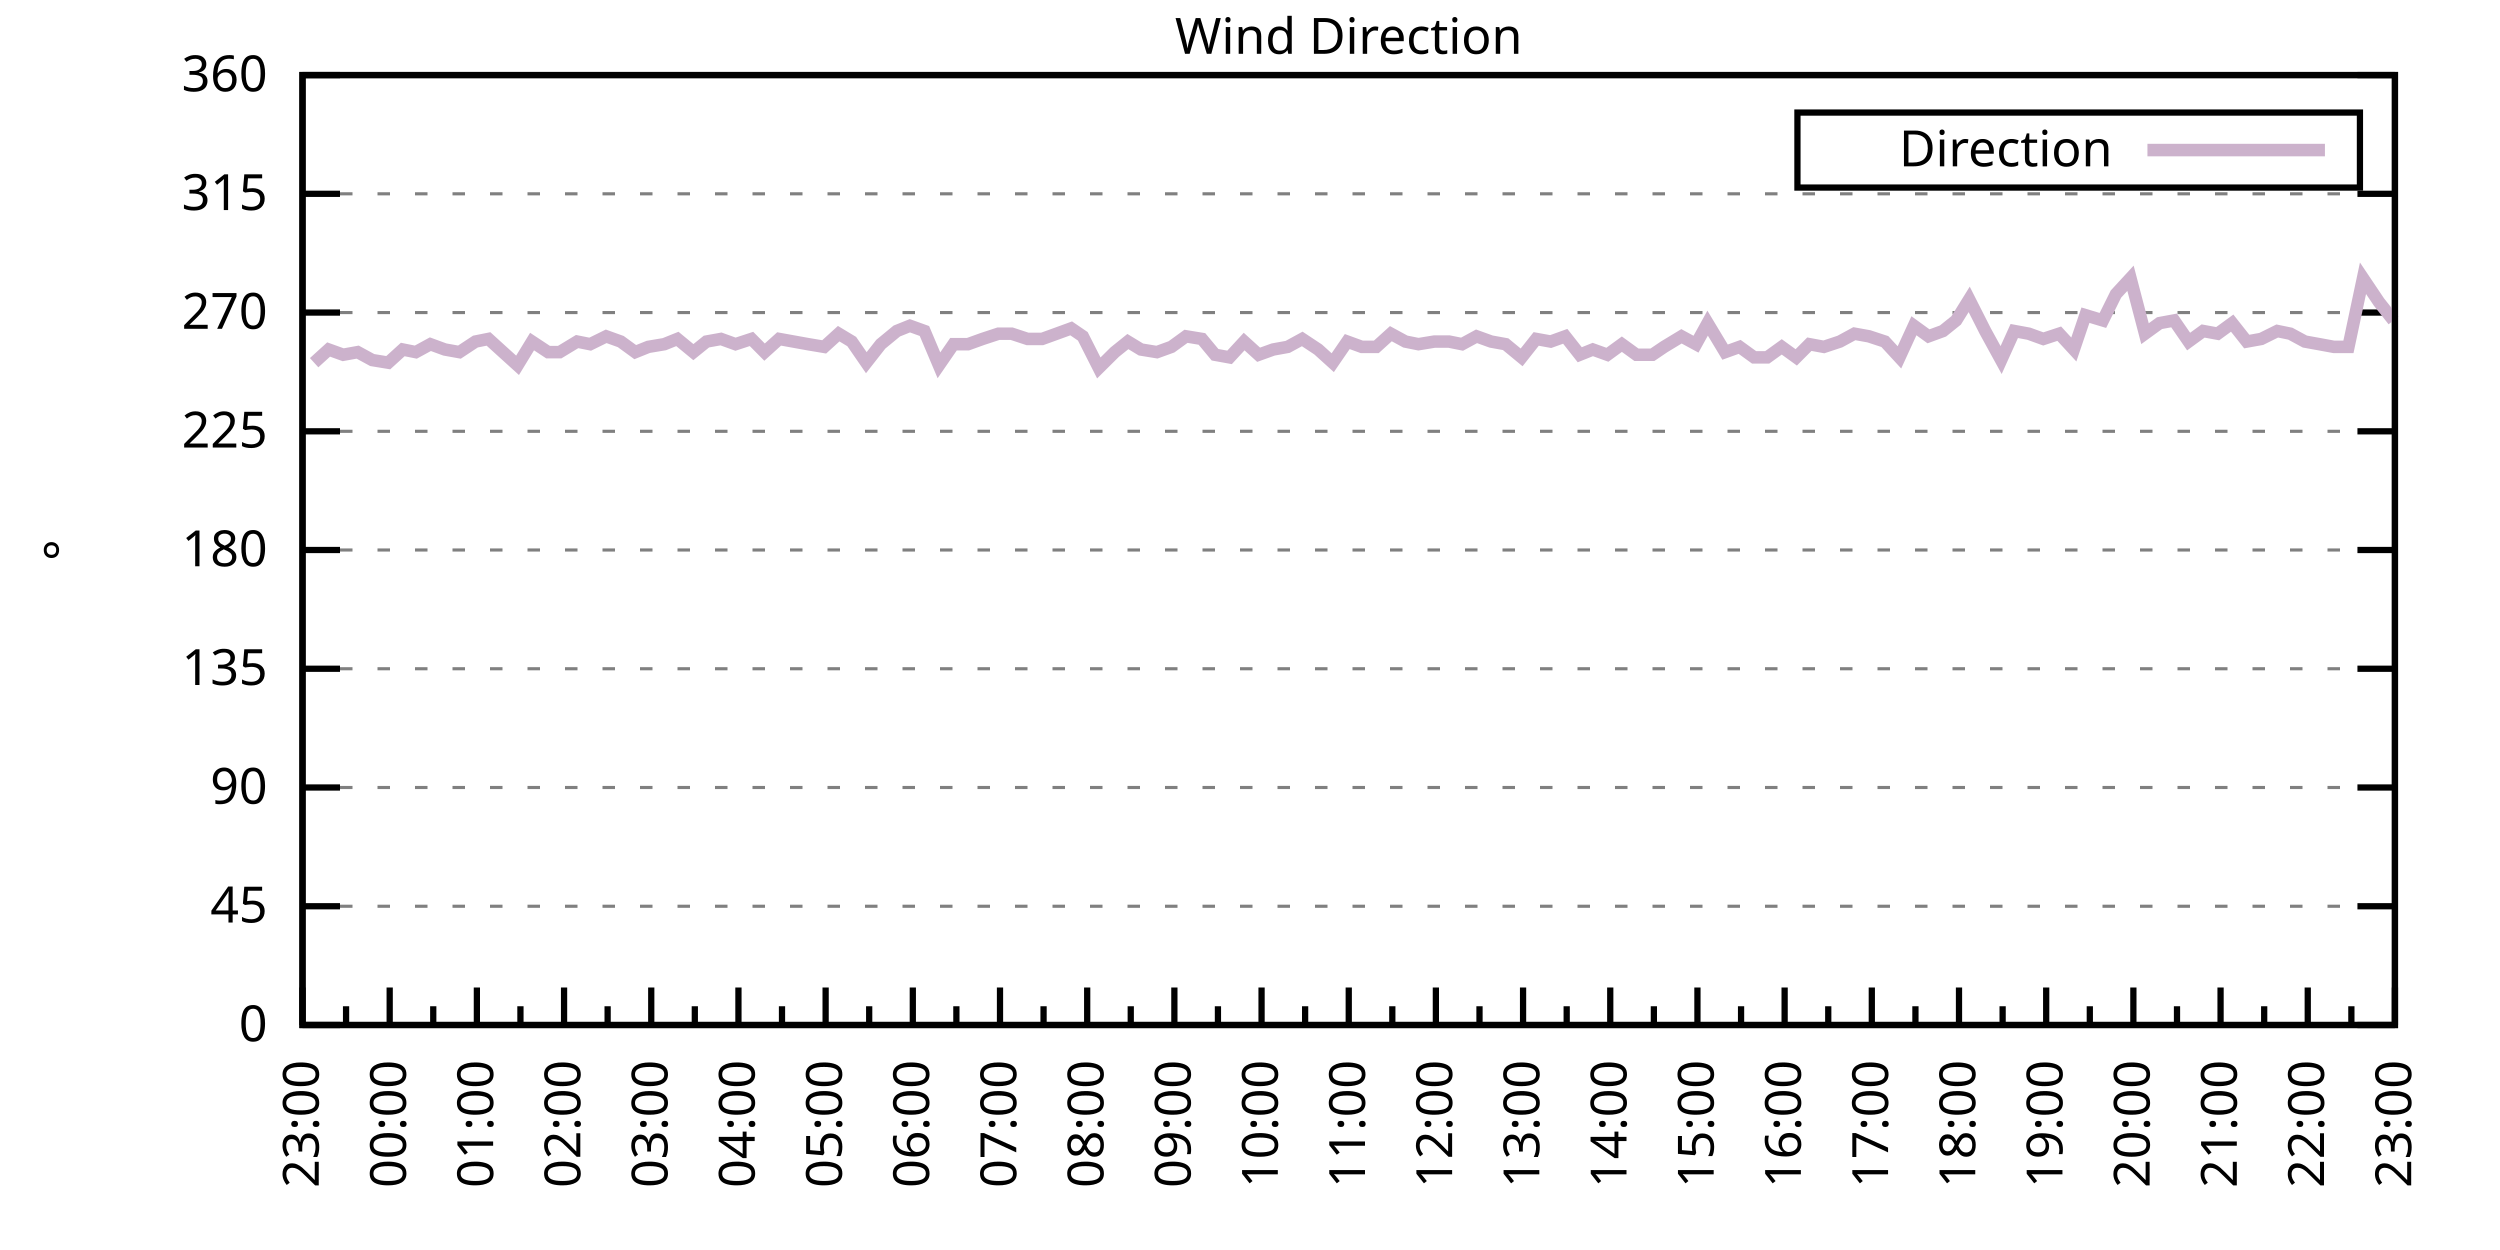
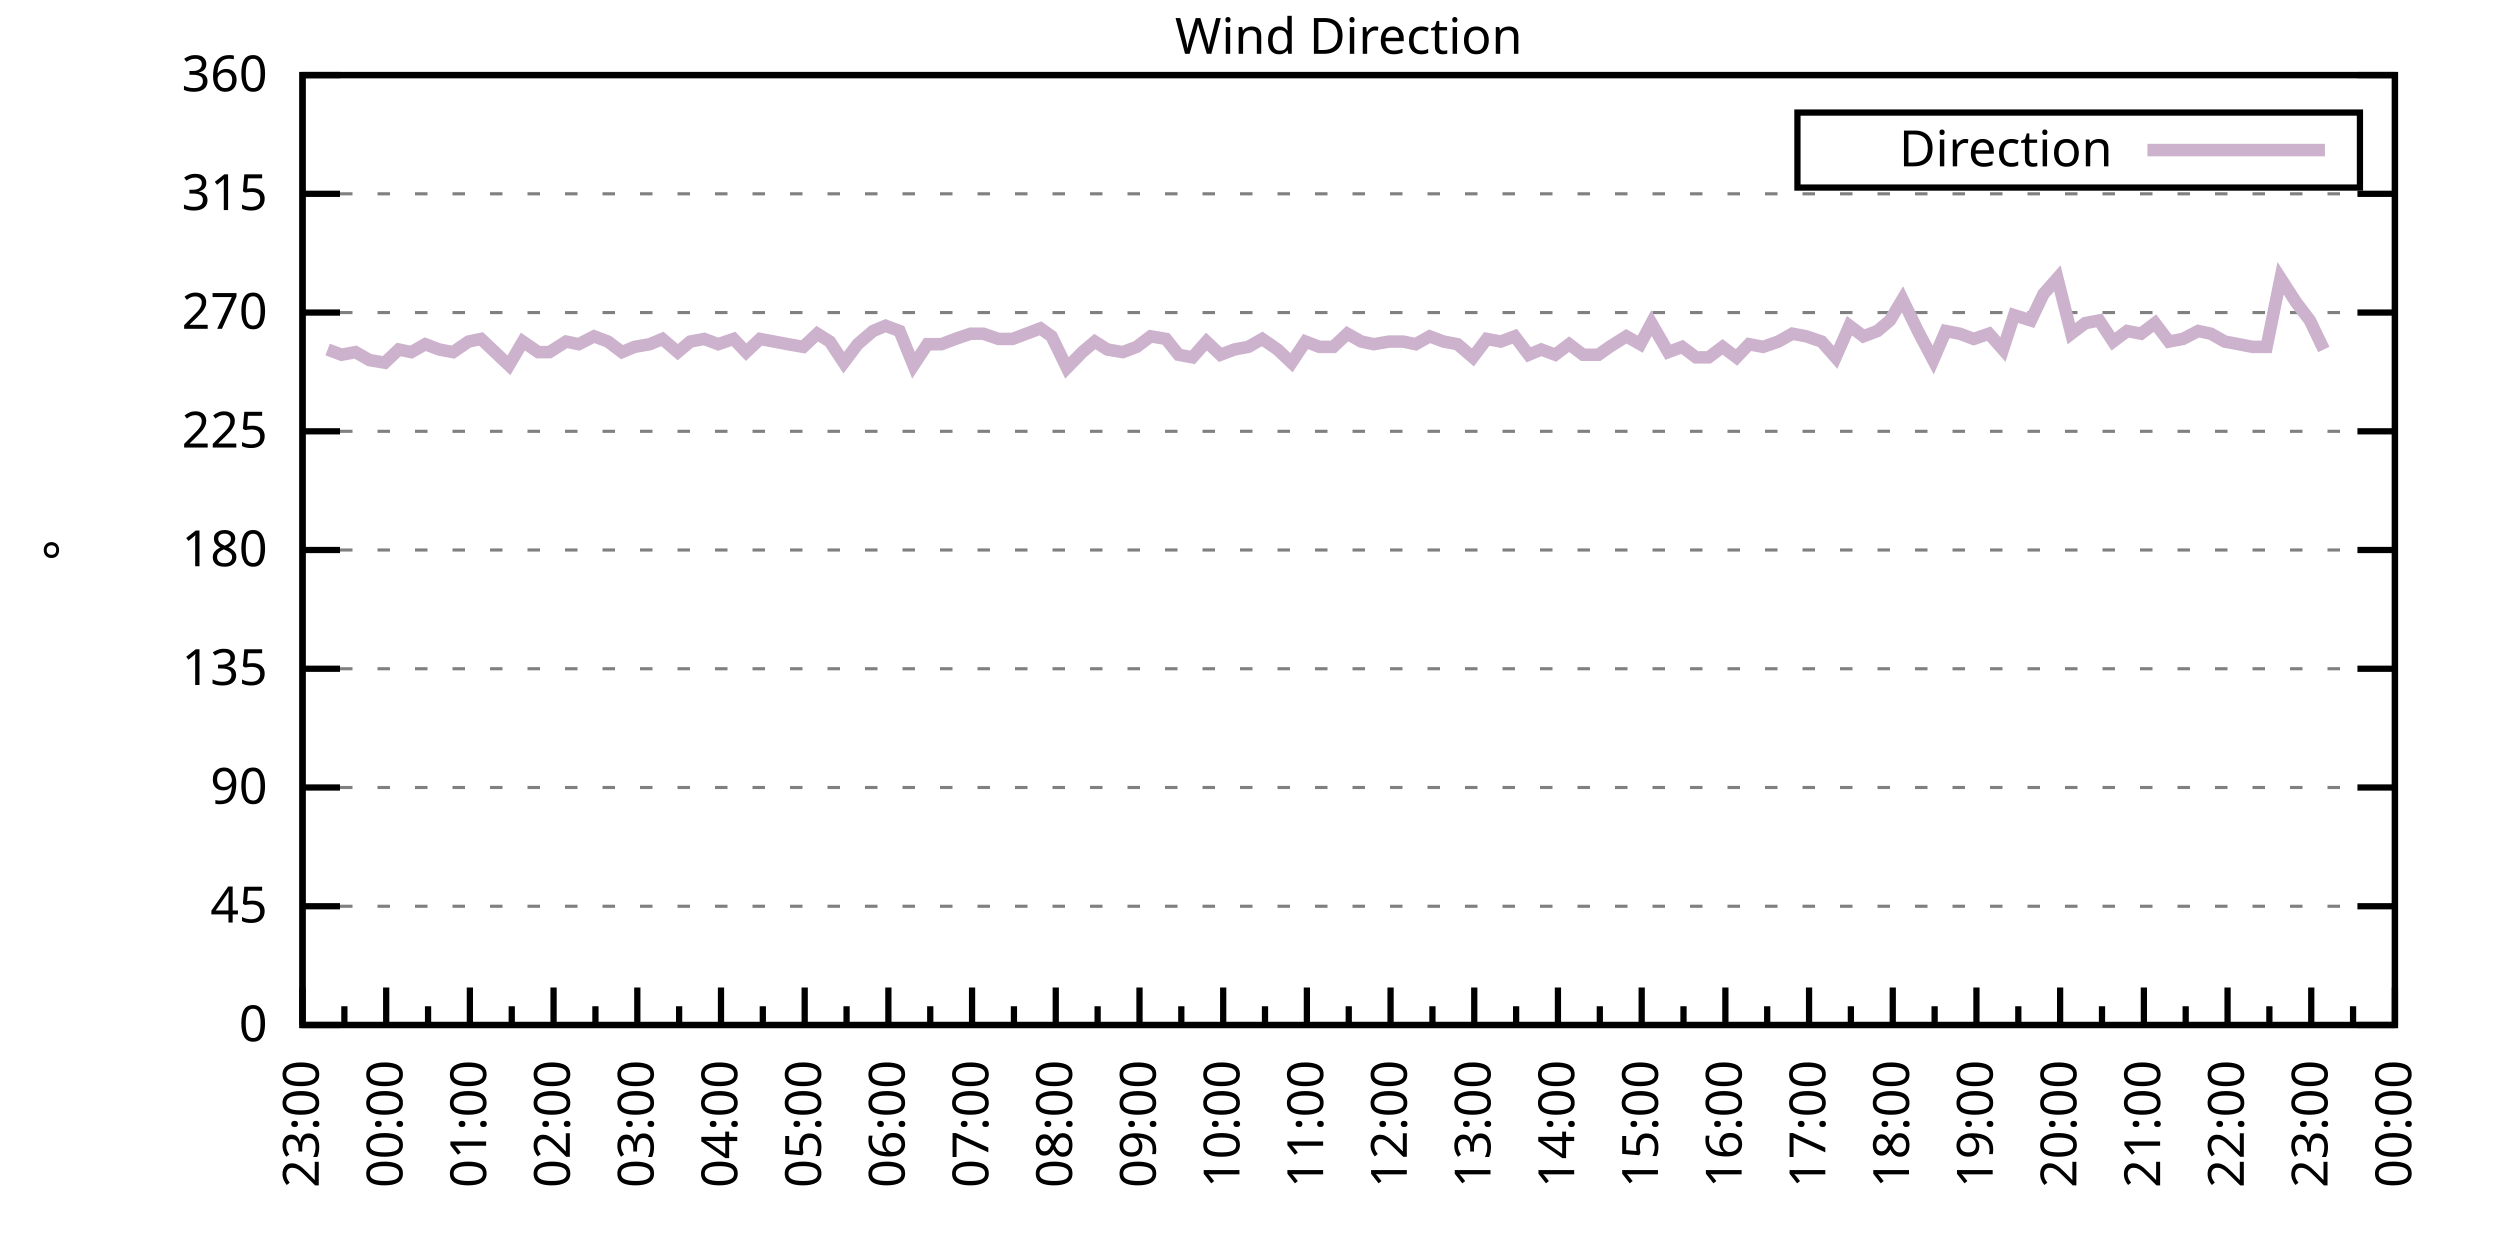
<svg xmlns="http://www.w3.org/2000/svg" xmlns:xlink="http://www.w3.org/1999/xlink" width="400" height="200" viewBox="0 0 400 200">
  <g id="gnuplot_canvas">
    <rect x="0" y="0" width="400" height="200" fill="none" />
    <defs>
      <circle id="gpDot" r="0.5" stroke-width="0.5" stroke="currentColor" />
      <path id="gpPt0" stroke-width="0.333" stroke="currentColor" d="M-1,0 h2 M0,-1 v2" />
      <path id="gpPt1" stroke-width="0.333" stroke="currentColor" d="M-1,-1 L1,1 M1,-1 L-1,1" />
      <path id="gpPt2" stroke-width="0.333" stroke="currentColor" d="M-1,0 L1,0 M0,-1 L0,1 M-1,-1 L1,1 M-1,1 L1,-1" />
      <rect id="gpPt3" stroke-width="0.333" stroke="currentColor" x="-1" y="-1" width="2" height="2" />
      <rect id="gpPt4" stroke-width="0.333" stroke="currentColor" fill="currentColor" x="-1" y="-1" width="2" height="2" />
      <circle id="gpPt5" stroke-width="0.333" stroke="currentColor" cx="0" cy="0" r="1" />
      <use xlink:href="#gpPt5" id="gpPt6" fill="currentColor" stroke="none" />
      <path id="gpPt7" stroke-width="0.333" stroke="currentColor" d="M0,-1.33 L-1.33,0.67 L1.33,0.67 z" />
      <use xlink:href="#gpPt7" id="gpPt8" fill="currentColor" stroke="none" />
      <use xlink:href="#gpPt7" id="gpPt9" stroke="currentColor" transform="rotate(180)" />
      <use xlink:href="#gpPt9" id="gpPt10" fill="currentColor" stroke="none" />
      <use xlink:href="#gpPt3" id="gpPt11" stroke="currentColor" transform="rotate(45)" />
      <use xlink:href="#gpPt11" id="gpPt12" fill="currentColor" stroke="none" />
      <path id="gpPt13" stroke-width="0.333" stroke="currentColor" d="M0,1.330 L1.265,0.411 L0.782,-1.067 L-0.782,-1.076 L-1.265,0.411 z" />
      <use xlink:href="#gpPt13" id="gpPt14" fill="currentColor" stroke="none" />
      <filter id="textbox" filterUnits="objectBoundingBox" x="0" y="0" height="1" width="1">
        <feFlood flood-color="white" flood-opacity="1" result="bgnd" />
        <feComposite in="SourceGraphic" in2="bgnd" operator="atop" />
      </filter>
      <filter id="greybox" filterUnits="objectBoundingBox" x="0" y="0" height="1" width="1">
        <feFlood flood-color="lightgrey" flood-opacity="1" result="grey" />
        <feComposite in="SourceGraphic" in2="grey" operator="atop" />
      </filter>
    </defs>
    <g fill="none" color="white" stroke="currentColor" stroke-width="1.00" stroke-linecap="butt" stroke-linejoin="miter">
</g>
    <g fill="none" color="black" stroke="currentColor" stroke-width="1.00" stroke-linecap="butt" stroke-linejoin="miter">
      <g stroke="none" shape-rendering="crispEdges">
        <polygon fill="rgb(255, 255, 255)" points="48.40,164.00 383.18,164.00 383.18,12.02 48.40,12.02 " />
      </g>
    </g>
    <g fill="none" color="black" stroke="currentColor" stroke-width="1.00" stroke-linecap="butt" stroke-linejoin="miter">
</g>
    <g fill="none" color="black" stroke="black" stroke-width="0.50" stroke-linecap="butt" stroke-linejoin="miter">
</g>
    <g fill="none" color="gray" stroke="currentColor" stroke-width="0.50" stroke-linecap="butt" stroke-linejoin="miter">
      <path stroke="gray" stroke-dasharray="2,4" class="gridline" d="M48.40,164.00 L383.19,164.00  " />
    </g>
    <g fill="none" color="gray" stroke="gray" stroke-width="1.00" stroke-linecap="butt" stroke-linejoin="miter">
</g>
    <g fill="none" color="black" stroke="currentColor" stroke-width="1.00" stroke-linecap="butt" stroke-linejoin="miter">
      <path stroke="black" d="M48.40,164.00 L54.40,164.00 M383.19,164.00 L377.19,164.00  " />
      <g transform="translate(42.80,166.60)" stroke="none" fill="black" font-family="Sans" font-size="8.00" text-anchor="end">
        <text>
          <tspan font-family="Sans"> 0</tspan>
        </text>
      </g>
    </g>
    <g fill="none" color="black" stroke="currentColor" stroke-width="1.00" stroke-linecap="butt" stroke-linejoin="miter">
</g>
    <g fill="none" color="black" stroke="black" stroke-width="0.50" stroke-linecap="butt" stroke-linejoin="miter">
</g>
    <g fill="none" color="gray" stroke="currentColor" stroke-width="0.50" stroke-linecap="butt" stroke-linejoin="miter">
      <path stroke="gray" stroke-dasharray="2,4" class="gridline" d="M48.40,145.00 L383.19,145.00  " />
    </g>
    <g fill="none" color="gray" stroke="gray" stroke-width="1.00" stroke-linecap="butt" stroke-linejoin="miter">
</g>
    <g fill="none" color="black" stroke="currentColor" stroke-width="1.00" stroke-linecap="butt" stroke-linejoin="miter">
      <path stroke="black" d="M48.40,145.00 L54.40,145.00 M383.19,145.00 L377.19,145.00  " />
      <g transform="translate(42.80,147.60)" stroke="none" fill="black" font-family="Sans" font-size="8.00" text-anchor="end">
        <text>
          <tspan font-family="Sans"> 45</tspan>
        </text>
      </g>
    </g>
    <g fill="none" color="black" stroke="currentColor" stroke-width="1.00" stroke-linecap="butt" stroke-linejoin="miter">
</g>
    <g fill="none" color="black" stroke="black" stroke-width="0.50" stroke-linecap="butt" stroke-linejoin="miter">
</g>
    <g fill="none" color="gray" stroke="currentColor" stroke-width="0.50" stroke-linecap="butt" stroke-linejoin="miter">
      <path stroke="gray" stroke-dasharray="2,4" class="gridline" d="M48.40,126.00 L383.19,126.00  " />
    </g>
    <g fill="none" color="gray" stroke="gray" stroke-width="1.00" stroke-linecap="butt" stroke-linejoin="miter">
</g>
    <g fill="none" color="black" stroke="currentColor" stroke-width="1.00" stroke-linecap="butt" stroke-linejoin="miter">
      <path stroke="black" d="M48.40,126.00 L54.40,126.00 M383.19,126.00 L377.19,126.00  " />
      <g transform="translate(42.80,128.60)" stroke="none" fill="black" font-family="Sans" font-size="8.00" text-anchor="end">
        <text>
          <tspan font-family="Sans"> 90</tspan>
        </text>
      </g>
    </g>
    <g fill="none" color="black" stroke="currentColor" stroke-width="1.00" stroke-linecap="butt" stroke-linejoin="miter">
</g>
    <g fill="none" color="black" stroke="black" stroke-width="0.50" stroke-linecap="butt" stroke-linejoin="miter">
</g>
    <g fill="none" color="gray" stroke="currentColor" stroke-width="0.50" stroke-linecap="butt" stroke-linejoin="miter">
      <path stroke="gray" stroke-dasharray="2,4" class="gridline" d="M48.40,107.00 L383.19,107.00  " />
    </g>
    <g fill="none" color="gray" stroke="gray" stroke-width="1.00" stroke-linecap="butt" stroke-linejoin="miter">
</g>
    <g fill="none" color="black" stroke="currentColor" stroke-width="1.00" stroke-linecap="butt" stroke-linejoin="miter">
      <path stroke="black" d="M48.40,107.00 L54.40,107.00 M383.19,107.00 L377.19,107.00  " />
      <g transform="translate(42.80,109.60)" stroke="none" fill="black" font-family="Sans" font-size="8.00" text-anchor="end">
        <text>
          <tspan font-family="Sans"> 135</tspan>
        </text>
      </g>
    </g>
    <g fill="none" color="black" stroke="currentColor" stroke-width="1.00" stroke-linecap="butt" stroke-linejoin="miter">
</g>
    <g fill="none" color="black" stroke="black" stroke-width="0.50" stroke-linecap="butt" stroke-linejoin="miter">
</g>
    <g fill="none" color="gray" stroke="currentColor" stroke-width="0.50" stroke-linecap="butt" stroke-linejoin="miter">
      <path stroke="gray" stroke-dasharray="2,4" class="gridline" d="M48.40,88.00 L383.19,88.00  " />
    </g>
    <g fill="none" color="gray" stroke="gray" stroke-width="1.00" stroke-linecap="butt" stroke-linejoin="miter">
</g>
    <g fill="none" color="black" stroke="currentColor" stroke-width="1.00" stroke-linecap="butt" stroke-linejoin="miter">
      <path stroke="black" d="M48.40,88.00 L54.40,88.00 M383.19,88.00 L377.19,88.00  " />
      <g transform="translate(42.80,90.60)" stroke="none" fill="black" font-family="Sans" font-size="8.00" text-anchor="end">
        <text>
          <tspan font-family="Sans"> 180</tspan>
        </text>
      </g>
    </g>
    <g fill="none" color="black" stroke="currentColor" stroke-width="1.00" stroke-linecap="butt" stroke-linejoin="miter">
</g>
    <g fill="none" color="black" stroke="black" stroke-width="0.50" stroke-linecap="butt" stroke-linejoin="miter">
</g>
    <g fill="none" color="gray" stroke="currentColor" stroke-width="0.50" stroke-linecap="butt" stroke-linejoin="miter">
      <path stroke="gray" stroke-dasharray="2,4" class="gridline" d="M48.40,69.01 L383.19,69.01  " />
    </g>
    <g fill="none" color="gray" stroke="gray" stroke-width="1.00" stroke-linecap="butt" stroke-linejoin="miter">
</g>
    <g fill="none" color="black" stroke="currentColor" stroke-width="1.00" stroke-linecap="butt" stroke-linejoin="miter">
      <path stroke="black" d="M48.40,69.01 L54.40,69.01 M383.19,69.01 L377.19,69.01  " />
      <g transform="translate(42.80,71.61)" stroke="none" fill="black" font-family="Sans" font-size="8.00" text-anchor="end">
        <text>
          <tspan font-family="Sans"> 225</tspan>
        </text>
      </g>
    </g>
    <g fill="none" color="black" stroke="currentColor" stroke-width="1.00" stroke-linecap="butt" stroke-linejoin="miter">
</g>
    <g fill="none" color="black" stroke="black" stroke-width="0.50" stroke-linecap="butt" stroke-linejoin="miter">
</g>
    <g fill="none" color="gray" stroke="currentColor" stroke-width="0.50" stroke-linecap="butt" stroke-linejoin="miter">
      <path stroke="gray" stroke-dasharray="2,4" class="gridline" d="M48.40,50.01 L383.19,50.01  " />
    </g>
    <g fill="none" color="gray" stroke="gray" stroke-width="1.00" stroke-linecap="butt" stroke-linejoin="miter">
</g>
    <g fill="none" color="black" stroke="currentColor" stroke-width="1.00" stroke-linecap="butt" stroke-linejoin="miter">
      <path stroke="black" d="M48.40,50.01 L54.40,50.01 M383.19,50.01 L377.19,50.01  " />
      <g transform="translate(42.80,52.61)" stroke="none" fill="black" font-family="Sans" font-size="8.00" text-anchor="end">
        <text>
          <tspan font-family="Sans"> 270</tspan>
        </text>
      </g>
    </g>
    <g fill="none" color="black" stroke="currentColor" stroke-width="1.00" stroke-linecap="butt" stroke-linejoin="miter">
</g>
    <g fill="none" color="black" stroke="black" stroke-width="0.50" stroke-linecap="butt" stroke-linejoin="miter">
</g>
    <g fill="none" color="gray" stroke="currentColor" stroke-width="0.50" stroke-linecap="butt" stroke-linejoin="miter">
      <path stroke="gray" stroke-dasharray="2,4" class="gridline" d="M48.40,31.01 L383.19,31.01  " />
    </g>
    <g fill="none" color="gray" stroke="gray" stroke-width="1.00" stroke-linecap="butt" stroke-linejoin="miter">
</g>
    <g fill="none" color="black" stroke="currentColor" stroke-width="1.00" stroke-linecap="butt" stroke-linejoin="miter">
      <path stroke="black" d="M48.40,31.01 L54.40,31.01 M383.19,31.01 L377.19,31.01  " />
      <g transform="translate(42.80,33.61)" stroke="none" fill="black" font-family="Sans" font-size="8.00" text-anchor="end">
        <text>
          <tspan font-family="Sans"> 315</tspan>
        </text>
      </g>
    </g>
    <g fill="none" color="black" stroke="currentColor" stroke-width="1.00" stroke-linecap="butt" stroke-linejoin="miter">
</g>
    <g fill="none" color="black" stroke="black" stroke-width="0.50" stroke-linecap="butt" stroke-linejoin="miter">
</g>
    <g fill="none" color="gray" stroke="currentColor" stroke-width="0.50" stroke-linecap="butt" stroke-linejoin="miter">
      <path stroke="gray" stroke-dasharray="2,4" class="gridline" d="M48.40,12.01 L383.19,12.01  " />
    </g>
    <g fill="none" color="gray" stroke="gray" stroke-width="1.00" stroke-linecap="butt" stroke-linejoin="miter">
</g>
    <g fill="none" color="black" stroke="currentColor" stroke-width="1.00" stroke-linecap="butt" stroke-linejoin="miter">
      <path stroke="black" d="M48.40,12.01 L54.40,12.01 M383.19,12.01 L377.19,12.01  " />
      <g transform="translate(42.80,14.61)" stroke="none" fill="black" font-family="Sans" font-size="8.00" text-anchor="end">
        <text>
          <tspan font-family="Sans"> 360</tspan>
        </text>
      </g>
    </g>
    <g fill="none" color="black" stroke="currentColor" stroke-width="1.00" stroke-linecap="butt" stroke-linejoin="miter">
      <path stroke="black" d="M48.40,164.00 L48.40,158.00  " />
      <g transform="translate(51.00,169.60) rotate(270)" stroke="none" fill="black" font-family="Sans" font-size="8.00" text-anchor="end">
        <text>
          <tspan font-family="Sans">23:00</tspan>
        </text>
      </g>
    </g>
    <g fill="none" color="black" stroke="currentColor" stroke-width="1.00" stroke-linecap="butt" stroke-linejoin="miter">
-       <path stroke="black" d="M55.37,164.00 L55.37,161.00 M62.35,164.00 L62.35,158.00  " />
-       <g transform="translate(64.95,169.60) rotate(270)" stroke="none" fill="black" font-family="Sans" font-size="8.00" text-anchor="end">
+       <path stroke="black" d="M55.10,164.00 L55.10,161.00 M61.79,164.00 L61.79,158.00  " />
+       <g transform="translate(64.39,169.60) rotate(270)" stroke="none" fill="black" font-family="Sans" font-size="8.00" text-anchor="end">
        <text>
          <tspan font-family="Sans">00:00</tspan>
        </text>
      </g>
    </g>
    <g fill="none" color="black" stroke="currentColor" stroke-width="1.00" stroke-linecap="butt" stroke-linejoin="miter">
-       <path stroke="black" d="M69.32,164.00 L69.32,161.00 M76.30,164.00 L76.30,158.00  " />
-       <g transform="translate(78.90,169.60) rotate(270)" stroke="none" fill="black" font-family="Sans" font-size="8.00" text-anchor="end">
+       <path stroke="black" d="M68.49,164.00 L68.49,161.00 M75.18,164.00 L75.18,158.00  " />
+       <g transform="translate(77.78,169.60) rotate(270)" stroke="none" fill="black" font-family="Sans" font-size="8.00" text-anchor="end">
        <text>
          <tspan font-family="Sans">01:00</tspan>
        </text>
      </g>
    </g>
    <g fill="none" color="black" stroke="currentColor" stroke-width="1.00" stroke-linecap="butt" stroke-linejoin="miter">
-       <path stroke="black" d="M83.27,164.00 L83.27,161.00 M90.25,164.00 L90.25,158.00  " />
-       <g transform="translate(92.85,169.60) rotate(270)" stroke="none" fill="black" font-family="Sans" font-size="8.00" text-anchor="end">
+       <path stroke="black" d="M81.88,164.00 L81.88,161.00 M88.57,164.00 L88.57,158.00  " />
+       <g transform="translate(91.17,169.60) rotate(270)" stroke="none" fill="black" font-family="Sans" font-size="8.00" text-anchor="end">
        <text>
          <tspan font-family="Sans">02:00</tspan>
        </text>
      </g>
    </g>
    <g fill="none" color="black" stroke="currentColor" stroke-width="1.00" stroke-linecap="butt" stroke-linejoin="miter">
-       <path stroke="black" d="M97.22,164.00 L97.22,161.00 M104.20,164.00 L104.20,158.00  " />
-       <g transform="translate(106.80,169.60) rotate(270)" stroke="none" fill="black" font-family="Sans" font-size="8.00" text-anchor="end">
+       <path stroke="black" d="M95.27,164.00 L95.27,161.00 M101.97,164.00 L101.97,158.00  " />
+       <g transform="translate(104.57,169.60) rotate(270)" stroke="none" fill="black" font-family="Sans" font-size="8.00" text-anchor="end">
        <text>
          <tspan font-family="Sans">03:00</tspan>
        </text>
      </g>
    </g>
    <g fill="none" color="black" stroke="currentColor" stroke-width="1.00" stroke-linecap="butt" stroke-linejoin="miter">
-       <path stroke="black" d="M111.17,164.00 L111.17,161.00 M118.15,164.00 L118.15,158.00  " />
-       <g transform="translate(120.75,169.60) rotate(270)" stroke="none" fill="black" font-family="Sans" font-size="8.00" text-anchor="end">
+       <path stroke="black" d="M108.66,164.00 L108.66,161.00 M115.36,164.00 L115.36,158.00  " />
+       <g transform="translate(117.96,169.60) rotate(270)" stroke="none" fill="black" font-family="Sans" font-size="8.00" text-anchor="end">
        <text>
          <tspan font-family="Sans">04:00</tspan>
        </text>
      </g>
    </g>
    <g fill="none" color="black" stroke="currentColor" stroke-width="1.00" stroke-linecap="butt" stroke-linejoin="miter">
-       <path stroke="black" d="M125.12,164.00 L125.12,161.00 M132.10,164.00 L132.10,158.00  " />
-       <g transform="translate(134.70,169.60) rotate(270)" stroke="none" fill="black" font-family="Sans" font-size="8.00" text-anchor="end">
+       <path stroke="black" d="M122.05,164.00 L122.05,161.00 M128.75,164.00 L128.75,158.00  " />
+       <g transform="translate(131.35,169.60) rotate(270)" stroke="none" fill="black" font-family="Sans" font-size="8.00" text-anchor="end">
        <text>
          <tspan font-family="Sans">05:00</tspan>
        </text>
      </g>
    </g>
    <g fill="none" color="black" stroke="currentColor" stroke-width="1.00" stroke-linecap="butt" stroke-linejoin="miter">
-       <path stroke="black" d="M139.07,164.00 L139.07,161.00 M146.05,164.00 L146.05,158.00  " />
-       <g transform="translate(148.65,169.60) rotate(270)" stroke="none" fill="black" font-family="Sans" font-size="8.00" text-anchor="end">
+       <path stroke="black" d="M135.45,164.00 L135.45,161.00 M142.14,164.00 L142.14,158.00  " />
+       <g transform="translate(144.74,169.60) rotate(270)" stroke="none" fill="black" font-family="Sans" font-size="8.00" text-anchor="end">
        <text>
          <tspan font-family="Sans">06:00</tspan>
        </text>
      </g>
    </g>
    <g fill="none" color="black" stroke="currentColor" stroke-width="1.00" stroke-linecap="butt" stroke-linejoin="miter">
-       <path stroke="black" d="M153.02,164.00 L153.02,161.00 M160.00,164.00 L160.00,158.00  " />
-       <g transform="translate(162.60,169.60) rotate(270)" stroke="none" fill="black" font-family="Sans" font-size="8.00" text-anchor="end">
+       <path stroke="black" d="M148.84,164.00 L148.84,161.00 M155.53,164.00 L155.53,158.00  " />
+       <g transform="translate(158.13,169.60) rotate(270)" stroke="none" fill="black" font-family="Sans" font-size="8.00" text-anchor="end">
        <text>
          <tspan font-family="Sans">07:00</tspan>
        </text>
      </g>
    </g>
    <g fill="none" color="black" stroke="currentColor" stroke-width="1.00" stroke-linecap="butt" stroke-linejoin="miter">
-       <path stroke="black" d="M166.97,164.00 L166.97,161.00 M173.95,164.00 L173.95,158.00  " />
-       <g transform="translate(176.55,169.60) rotate(270)" stroke="none" fill="black" font-family="Sans" font-size="8.00" text-anchor="end">
+       <path stroke="black" d="M162.23,164.00 L162.23,161.00 M168.92,164.00 L168.92,158.00  " />
+       <g transform="translate(171.52,169.60) rotate(270)" stroke="none" fill="black" font-family="Sans" font-size="8.00" text-anchor="end">
        <text>
          <tspan font-family="Sans">08:00</tspan>
        </text>
      </g>
    </g>
    <g fill="none" color="black" stroke="currentColor" stroke-width="1.00" stroke-linecap="butt" stroke-linejoin="miter">
-       <path stroke="black" d="M180.92,164.00 L180.92,161.00 M187.90,164.00 L187.90,158.00  " />
-       <g transform="translate(190.50,169.60) rotate(270)" stroke="none" fill="black" font-family="Sans" font-size="8.00" text-anchor="end">
+       <path stroke="black" d="M175.62,164.00 L175.62,161.00 M182.32,164.00 L182.32,158.00  " />
+       <g transform="translate(184.92,169.60) rotate(270)" stroke="none" fill="black" font-family="Sans" font-size="8.00" text-anchor="end">
        <text>
          <tspan font-family="Sans">09:00</tspan>
        </text>
      </g>
    </g>
    <g fill="none" color="black" stroke="currentColor" stroke-width="1.00" stroke-linecap="butt" stroke-linejoin="miter">
-       <path stroke="black" d="M194.87,164.00 L194.87,161.00 M201.85,164.00 L201.85,158.00  " />
-       <g transform="translate(204.45,169.60) rotate(270)" stroke="none" fill="black" font-family="Sans" font-size="8.00" text-anchor="end">
+       <path stroke="black" d="M189.01,164.00 L189.01,161.00 M195.71,164.00 L195.71,158.00  " />
+       <g transform="translate(198.31,169.60) rotate(270)" stroke="none" fill="black" font-family="Sans" font-size="8.00" text-anchor="end">
        <text>
          <tspan font-family="Sans">10:00</tspan>
        </text>
      </g>
    </g>
    <g fill="none" color="black" stroke="currentColor" stroke-width="1.00" stroke-linecap="butt" stroke-linejoin="miter">
-       <path stroke="black" d="M208.82,164.00 L208.82,161.00 M215.80,164.00 L215.80,158.00  " />
-       <g transform="translate(218.40,169.60) rotate(270)" stroke="none" fill="black" font-family="Sans" font-size="8.00" text-anchor="end">
+       <path stroke="black" d="M202.40,164.00 L202.40,161.00 M209.10,164.00 L209.10,158.00  " />
+       <g transform="translate(211.70,169.60) rotate(270)" stroke="none" fill="black" font-family="Sans" font-size="8.00" text-anchor="end">
        <text>
          <tspan font-family="Sans">11:00</tspan>
        </text>
      </g>
    </g>
    <g fill="none" color="black" stroke="currentColor" stroke-width="1.00" stroke-linecap="butt" stroke-linejoin="miter">
-       <path stroke="black" d="M222.77,164.00 L222.77,161.00 M229.74,164.00 L229.74,158.00  " />
-       <g transform="translate(232.34,169.60) rotate(270)" stroke="none" fill="black" font-family="Sans" font-size="8.00" text-anchor="end">
+       <path stroke="black" d="M215.80,164.00 L215.80,161.00 M222.49,164.00 L222.49,158.00  " />
+       <g transform="translate(225.09,169.60) rotate(270)" stroke="none" fill="black" font-family="Sans" font-size="8.00" text-anchor="end">
        <text>
          <tspan font-family="Sans">12:00</tspan>
        </text>
      </g>
    </g>
    <g fill="none" color="black" stroke="currentColor" stroke-width="1.00" stroke-linecap="butt" stroke-linejoin="miter">
-       <path stroke="black" d="M236.72,164.00 L236.72,161.00 M243.69,164.00 L243.69,158.00  " />
-       <g transform="translate(246.29,169.60) rotate(270)" stroke="none" fill="black" font-family="Sans" font-size="8.00" text-anchor="end">
+       <path stroke="black" d="M229.19,164.00 L229.19,161.00 M235.88,164.00 L235.88,158.00  " />
+       <g transform="translate(238.48,169.60) rotate(270)" stroke="none" fill="black" font-family="Sans" font-size="8.00" text-anchor="end">
        <text>
          <tspan font-family="Sans">13:00</tspan>
        </text>
      </g>
    </g>
    <g fill="none" color="black" stroke="currentColor" stroke-width="1.00" stroke-linecap="butt" stroke-linejoin="miter">
-       <path stroke="black" d="M250.67,164.00 L250.67,161.00 M257.64,164.00 L257.64,158.00  " />
-       <g transform="translate(260.24,169.60) rotate(270)" stroke="none" fill="black" font-family="Sans" font-size="8.00" text-anchor="end">
+       <path stroke="black" d="M242.58,164.00 L242.58,161.00 M249.27,164.00 L249.27,158.00  " />
+       <g transform="translate(251.87,169.60) rotate(270)" stroke="none" fill="black" font-family="Sans" font-size="8.00" text-anchor="end">
        <text>
          <tspan font-family="Sans">14:00</tspan>
        </text>
      </g>
    </g>
    <g fill="none" color="black" stroke="currentColor" stroke-width="1.00" stroke-linecap="butt" stroke-linejoin="miter">
-       <path stroke="black" d="M264.62,164.00 L264.62,161.00 M271.59,164.00 L271.59,158.00  " />
-       <g transform="translate(274.19,169.60) rotate(270)" stroke="none" fill="black" font-family="Sans" font-size="8.00" text-anchor="end">
+       <path stroke="black" d="M255.97,164.00 L255.97,161.00 M262.67,164.00 L262.67,158.00  " />
+       <g transform="translate(265.27,169.60) rotate(270)" stroke="none" fill="black" font-family="Sans" font-size="8.00" text-anchor="end">
        <text>
          <tspan font-family="Sans">15:00</tspan>
        </text>
      </g>
    </g>
    <g fill="none" color="black" stroke="currentColor" stroke-width="1.00" stroke-linecap="butt" stroke-linejoin="miter">
-       <path stroke="black" d="M278.57,164.00 L278.57,161.00 M285.54,164.00 L285.54,158.00  " />
-       <g transform="translate(288.14,169.60) rotate(270)" stroke="none" fill="black" font-family="Sans" font-size="8.00" text-anchor="end">
+       <path stroke="black" d="M269.36,164.00 L269.36,161.00 M276.06,164.00 L276.06,158.00  " />
+       <g transform="translate(278.66,169.60) rotate(270)" stroke="none" fill="black" font-family="Sans" font-size="8.00" text-anchor="end">
        <text>
          <tspan font-family="Sans">16:00</tspan>
        </text>
      </g>
    </g>
    <g fill="none" color="black" stroke="currentColor" stroke-width="1.00" stroke-linecap="butt" stroke-linejoin="miter">
-       <path stroke="black" d="M292.52,164.00 L292.52,161.00 M299.49,164.00 L299.49,158.00  " />
-       <g transform="translate(302.09,169.60) rotate(270)" stroke="none" fill="black" font-family="Sans" font-size="8.00" text-anchor="end">
+       <path stroke="black" d="M282.75,164.00 L282.75,161.00 M289.45,164.00 L289.45,158.00  " />
+       <g transform="translate(292.05,169.60) rotate(270)" stroke="none" fill="black" font-family="Sans" font-size="8.00" text-anchor="end">
        <text>
          <tspan font-family="Sans">17:00</tspan>
        </text>
      </g>
    </g>
    <g fill="none" color="black" stroke="currentColor" stroke-width="1.00" stroke-linecap="butt" stroke-linejoin="miter">
-       <path stroke="black" d="M306.47,164.00 L306.47,161.00 M313.44,164.00 L313.44,158.00  " />
-       <g transform="translate(316.04,169.60) rotate(270)" stroke="none" fill="black" font-family="Sans" font-size="8.00" text-anchor="end">
+       <path stroke="black" d="M296.14,164.00 L296.14,161.00 M302.84,164.00 L302.84,158.00  " />
+       <g transform="translate(305.44,169.60) rotate(270)" stroke="none" fill="black" font-family="Sans" font-size="8.00" text-anchor="end">
        <text>
          <tspan font-family="Sans">18:00</tspan>
        </text>
      </g>
    </g>
    <g fill="none" color="black" stroke="currentColor" stroke-width="1.00" stroke-linecap="butt" stroke-linejoin="miter">
-       <path stroke="black" d="M320.42,164.00 L320.42,161.00 M327.39,164.00 L327.39,158.00  " />
-       <g transform="translate(329.99,169.60) rotate(270)" stroke="none" fill="black" font-family="Sans" font-size="8.00" text-anchor="end">
+       <path stroke="black" d="M309.54,164.00 L309.54,161.00 M316.23,164.00 L316.23,158.00  " />
+       <g transform="translate(318.83,169.60) rotate(270)" stroke="none" fill="black" font-family="Sans" font-size="8.00" text-anchor="end">
        <text>
          <tspan font-family="Sans">19:00</tspan>
        </text>
      </g>
    </g>
    <g fill="none" color="black" stroke="currentColor" stroke-width="1.00" stroke-linecap="butt" stroke-linejoin="miter">
-       <path stroke="black" d="M334.37,164.00 L334.37,161.00 M341.34,164.00 L341.34,158.00  " />
-       <g transform="translate(343.94,169.60) rotate(270)" stroke="none" fill="black" font-family="Sans" font-size="8.00" text-anchor="end">
+       <path stroke="black" d="M322.93,164.00 L322.93,161.00 M329.62,164.00 L329.62,158.00  " />
+       <g transform="translate(332.22,169.60) rotate(270)" stroke="none" fill="black" font-family="Sans" font-size="8.00" text-anchor="end">
        <text>
          <tspan font-family="Sans">20:00</tspan>
        </text>
      </g>
    </g>
    <g fill="none" color="black" stroke="currentColor" stroke-width="1.00" stroke-linecap="butt" stroke-linejoin="miter">
-       <path stroke="black" d="M348.32,164.00 L348.32,161.00 M355.29,164.00 L355.29,158.00  " />
-       <g transform="translate(357.89,169.60) rotate(270)" stroke="none" fill="black" font-family="Sans" font-size="8.00" text-anchor="end">
+       <path stroke="black" d="M336.32,164.00 L336.32,161.00 M343.02,164.00 L343.02,158.00  " />
+       <g transform="translate(345.62,169.60) rotate(270)" stroke="none" fill="black" font-family="Sans" font-size="8.00" text-anchor="end">
        <text>
          <tspan font-family="Sans">21:00</tspan>
        </text>
      </g>
    </g>
    <g fill="none" color="black" stroke="currentColor" stroke-width="1.00" stroke-linecap="butt" stroke-linejoin="miter">
-       <path stroke="black" d="M362.27,164.00 L362.27,161.00 M369.24,164.00 L369.24,158.00  " />
-       <g transform="translate(371.84,169.60) rotate(270)" stroke="none" fill="black" font-family="Sans" font-size="8.00" text-anchor="end">
+       <path stroke="black" d="M349.71,164.00 L349.71,161.00 M356.41,164.00 L356.41,158.00  " />
+       <g transform="translate(359.01,169.60) rotate(270)" stroke="none" fill="black" font-family="Sans" font-size="8.00" text-anchor="end">
        <text>
          <tspan font-family="Sans">22:00</tspan>
        </text>
      </g>
    </g>
    <g fill="none" color="black" stroke="currentColor" stroke-width="1.00" stroke-linecap="butt" stroke-linejoin="miter">
-       <path stroke="black" d="M376.22,164.00 L376.22,161.00 M383.19,164.00 L383.19,158.00  " />
+       <path stroke="black" d="M363.10,164.00 L363.10,161.00 M369.80,164.00 L369.80,158.00  " />
+       <g transform="translate(372.40,169.60) rotate(270)" stroke="none" fill="black" font-family="Sans" font-size="8.00" text-anchor="end">
+         <text>
+           <tspan font-family="Sans">23:00</tspan>
+         </text>
+       </g>
+     </g>
+     <g fill="none" color="black" stroke="currentColor" stroke-width="1.00" stroke-linecap="butt" stroke-linejoin="miter">
+       <path stroke="black" d="M376.49,164.00 L376.49,161.00 M383.19,164.00 L383.19,158.00  " />
      <g transform="translate(385.79,169.60) rotate(270)" stroke="none" fill="black" font-family="Sans" font-size="8.00" text-anchor="end">
        <text>
-           <tspan font-family="Sans">23:00</tspan>
+           <tspan font-family="Sans">00:00</tspan>
        </text>
      </g>
    </g>
    <g fill="none" color="black" stroke="currentColor" stroke-width="1.00" stroke-linecap="butt" stroke-linejoin="miter">
</g>
    <g fill="none" color="black" stroke="currentColor" stroke-width="1.00" stroke-linecap="butt" stroke-linejoin="miter">
      <path stroke="black" d="M48.40,12.01 L48.40,164.00 L383.19,164.00 L383.19,12.01 L48.40,12.01 Z  " />
    </g>
    <g fill="none" color="black" stroke="currentColor" stroke-width="1.00" stroke-linecap="butt" stroke-linejoin="miter">
      <g transform="translate(12.80,88.01) rotate(270)" stroke="none" fill="black" font-family="Sans" font-size="8.00" text-anchor="middle">
        <text>
          <tspan font-family="Sans">°</tspan>
        </text>
      </g>
    </g>
    <g fill="none" color="black" stroke="currentColor" stroke-width="1.00" stroke-linecap="butt" stroke-linejoin="miter">
</g>
    <g fill="none" color="black" stroke="currentColor" stroke-width="1.00" stroke-linecap="butt" stroke-linejoin="miter">
      <path stroke="black" d="M287.59,30.01 L287.59,18.01 L377.59,18.01 L377.59,30.01 L287.59,30.01 Z  " />
    </g>
    <g id="Wind_direction_plot_1">
      <g fill="none" color="white" stroke="black" stroke-width="2.00" stroke-linecap="butt" stroke-linejoin="miter">
</g>
      <g fill="none" color="black" stroke="currentColor" stroke-width="2.00" stroke-linecap="butt" stroke-linejoin="miter">
        <g transform="translate(337.99,26.61)" stroke="none" fill="black" font-family="Sans" font-size="8.00" text-anchor="end">
          <text>
            <tspan font-family="Sans">Direction</tspan>
          </text>
        </g>
      </g>
      <g fill="none" color="black" stroke="currentColor" stroke-width="2.00" stroke-linecap="butt" stroke-linejoin="miter">
-         <path stroke="rgb(204, 178, 204)" d="M343.59,24.01 L371.99,24.01 M50.26,58.03 L52.58,55.92 L54.91,56.76 L57.23,56.34 L59.56,57.61 L62.12,58.03   L64.44,55.92 L66.53,56.34 L68.86,55.07 L71.18,55.92 L73.51,56.34 L76.07,54.65 L78.16,54.23 L80.48,56.34   L82.81,58.45 L85.13,54.65 L87.69,56.34 L89.55,56.34 L92.34,54.65 L94.43,55.07 L96.99,53.81 L99.32,54.65   L101.64,56.34 L103.73,55.50 L106.29,55.07 L108.38,54.23 L110.94,56.34 L113.03,54.65 L115.36,54.23 L117.68,55.07   L120.24,54.23 L122.33,56.34 L124.66,54.23 L126.98,54.65 L129.31,55.07 L131.87,55.50 L134.19,53.39 L136.28,54.65   L138.61,58.03 L140.93,55.07 L143.49,52.96 L145.58,52.12 L147.91,52.96 L150.23,58.45 L152.56,55.07 L154.88,55.07   L157.21,54.23 L159.76,53.39 L161.86,53.39 L164.41,54.23 L166.74,54.23 L169.06,53.39 L171.39,52.54 L173.25,53.81   L175.81,58.87 L178.36,56.34 L180.46,54.65 L182.55,55.92 L185.11,56.34 L187.43,55.50 L189.76,53.81 L192.31,54.23   L194.41,56.76 L196.73,57.18 L199.06,54.65 L201.38,56.76 L203.71,55.92 L206.03,55.50 L208.36,54.23 L210.91,55.92   L213.24,58.03 L215.56,54.65 L217.89,55.50 L220.21,55.50 L222.54,53.39 L224.86,54.65 L226.95,55.07 L229.51,54.65   L231.84,54.65 L233.93,55.07 L236.25,53.81 L238.58,54.65 L240.90,55.07 L243.46,57.18 L245.79,54.23 L248.11,54.65   L250.44,53.81 L252.76,56.76 L254.85,55.92 L257.18,56.76 L259.50,55.07 L261.83,56.76 L264.39,56.76 L266.25,55.50   L269.04,53.81 L271.36,55.07 L273.22,51.70 L276.01,56.34 L278.34,55.50 L280.66,57.18 L282.75,57.18 L285.08,55.50   L287.40,57.18 L289.50,55.07 L291.82,55.50 L294.38,54.65 L296.70,53.39 L299.03,53.81 L301.58,54.65 L303.91,57.18   L306.23,52.12 L308.56,53.81 L310.88,52.96 L312.98,51.27 L315.07,47.90 L317.63,52.96 L320.18,57.61 L322.28,52.96   L324.60,53.39 L326.93,54.23 L329.48,53.39 L331.81,55.92 L333.67,50.43 L336.46,51.27 L338.55,47.05 L340.88,44.52   L343.20,53.39 L345.53,51.70 L347.85,51.27 L350.18,54.65 L352.50,52.96 L354.83,53.39 L357.15,51.70 L359.48,54.65   L361.80,54.23 L364.36,52.96 L366.45,53.39 L368.78,54.65 L371.10,55.07 L373.43,55.50 L375.75,55.50 L378.08,44.52   L380.63,48.32 L382.96,51.27  " />
+         <path stroke="rgb(204, 178, 204)" d="M343.59,24.01 L371.99,24.01 M52.42,55.92 L54.65,56.76 L56.88,56.34 L59.11,57.61 L61.57,58.03 L63.80,55.92   L65.81,56.34 L68.04,55.07 L70.27,55.92 L72.50,56.34 L74.96,54.65 L76.97,54.23 L79.20,56.34 L81.43,58.45   L83.66,54.65 L86.12,56.34 L87.91,56.34 L90.58,54.65 L92.59,55.07 L95.05,53.81 L97.28,54.65 L99.51,56.34   L101.52,55.50 L103.98,55.07 L105.98,54.23 L108.44,56.34 L110.45,54.65 L112.68,54.23 L114.91,55.07 L117.37,54.23   L119.38,56.34 L121.61,54.23 L123.84,54.65 L126.07,55.07 L128.53,55.50 L130.76,53.39 L132.77,54.65 L135.00,58.03   L137.23,55.07 L139.69,52.96 L141.69,52.12 L143.93,52.96 L146.16,58.45 L148.39,55.07 L150.62,55.07 L152.85,54.23   L155.31,53.39 L157.32,53.39 L159.77,54.23 L162.01,54.23 L164.24,53.39 L166.47,52.54 L168.25,53.81 L170.71,58.87   L173.17,56.34 L175.17,54.65 L177.18,55.92 L179.64,56.34 L181.87,55.50 L184.10,53.81 L186.56,54.23 L188.57,56.76   L190.80,57.18 L193.03,54.65 L195.26,56.76 L197.49,55.92 L199.73,55.50 L201.96,54.23 L204.41,55.92 L206.64,58.03   L208.88,54.65 L211.11,55.50 L213.34,55.50 L215.57,53.39 L217.80,54.65 L219.81,55.07 L222.27,54.65 L224.50,54.65   L226.51,55.07 L228.74,53.81 L230.97,54.65 L233.20,55.07 L235.66,57.18 L237.89,54.23 L240.12,54.65 L242.36,53.81   L244.59,56.76 L246.60,55.92 L248.83,56.76 L251.06,55.07 L253.29,56.76 L255.75,56.76 L257.53,55.50 L260.21,53.81   L262.44,55.07 L264.23,51.70 L266.91,56.34 L269.14,55.50 L271.37,57.18 L273.38,57.18 L275.61,55.50 L277.84,57.18   L279.85,55.07 L282.08,55.50 L284.54,54.65 L286.77,53.39 L289.00,53.81 L291.46,54.65 L293.69,57.18 L295.92,52.12   L298.15,53.81 L300.39,52.96 L302.39,51.27 L304.40,47.90 L306.86,52.96 L309.31,57.61 L311.32,52.96 L313.55,53.39   L315.79,54.23 L318.24,53.39 L320.47,55.92 L322.26,50.43 L324.94,51.27 L326.95,47.05 L329.18,44.52 L331.41,53.39   L333.64,51.70 L335.87,51.27 L338.10,54.65 L340.34,52.96 L342.57,53.39 L344.80,51.70 L347.03,54.65 L349.26,54.23   L351.72,52.96 L353.73,53.39 L355.96,54.65 L358.19,55.07 L360.42,55.50 L362.66,55.50 L364.89,44.52 L367.34,48.32   L369.58,51.27 L371.81,55.92  " />
      </g>
    </g>
    <g fill="none" color="black" stroke="currentColor" stroke-width="2.00" stroke-linecap="butt" stroke-linejoin="miter">
</g>
    <g fill="none" color="black" stroke="black" stroke-width="1.00" stroke-linecap="butt" stroke-linejoin="miter">
</g>
    <g fill="none" color="black" stroke="currentColor" stroke-width="1.00" stroke-linecap="butt" stroke-linejoin="miter">
      <path stroke="black" d="M48.40,12.01 L48.40,164.00 L383.19,164.00 L383.19,12.01 L48.40,12.01 Z  " />
    </g>
    <g fill="none" color="black" stroke="currentColor" stroke-width="1.00" stroke-linecap="butt" stroke-linejoin="miter">
      <g transform="translate(215.79,8.61)" stroke="none" fill="black" font-family="Sans" font-size="8.00" text-anchor="middle">
        <text>
          <tspan font-family="Sans">Wind Direction</tspan>
        </text>
      </g>
    </g>
    <g fill="none" color="black" stroke="currentColor" stroke-width="1.00" stroke-linecap="butt" stroke-linejoin="miter">
</g>
  </g>
</svg>
